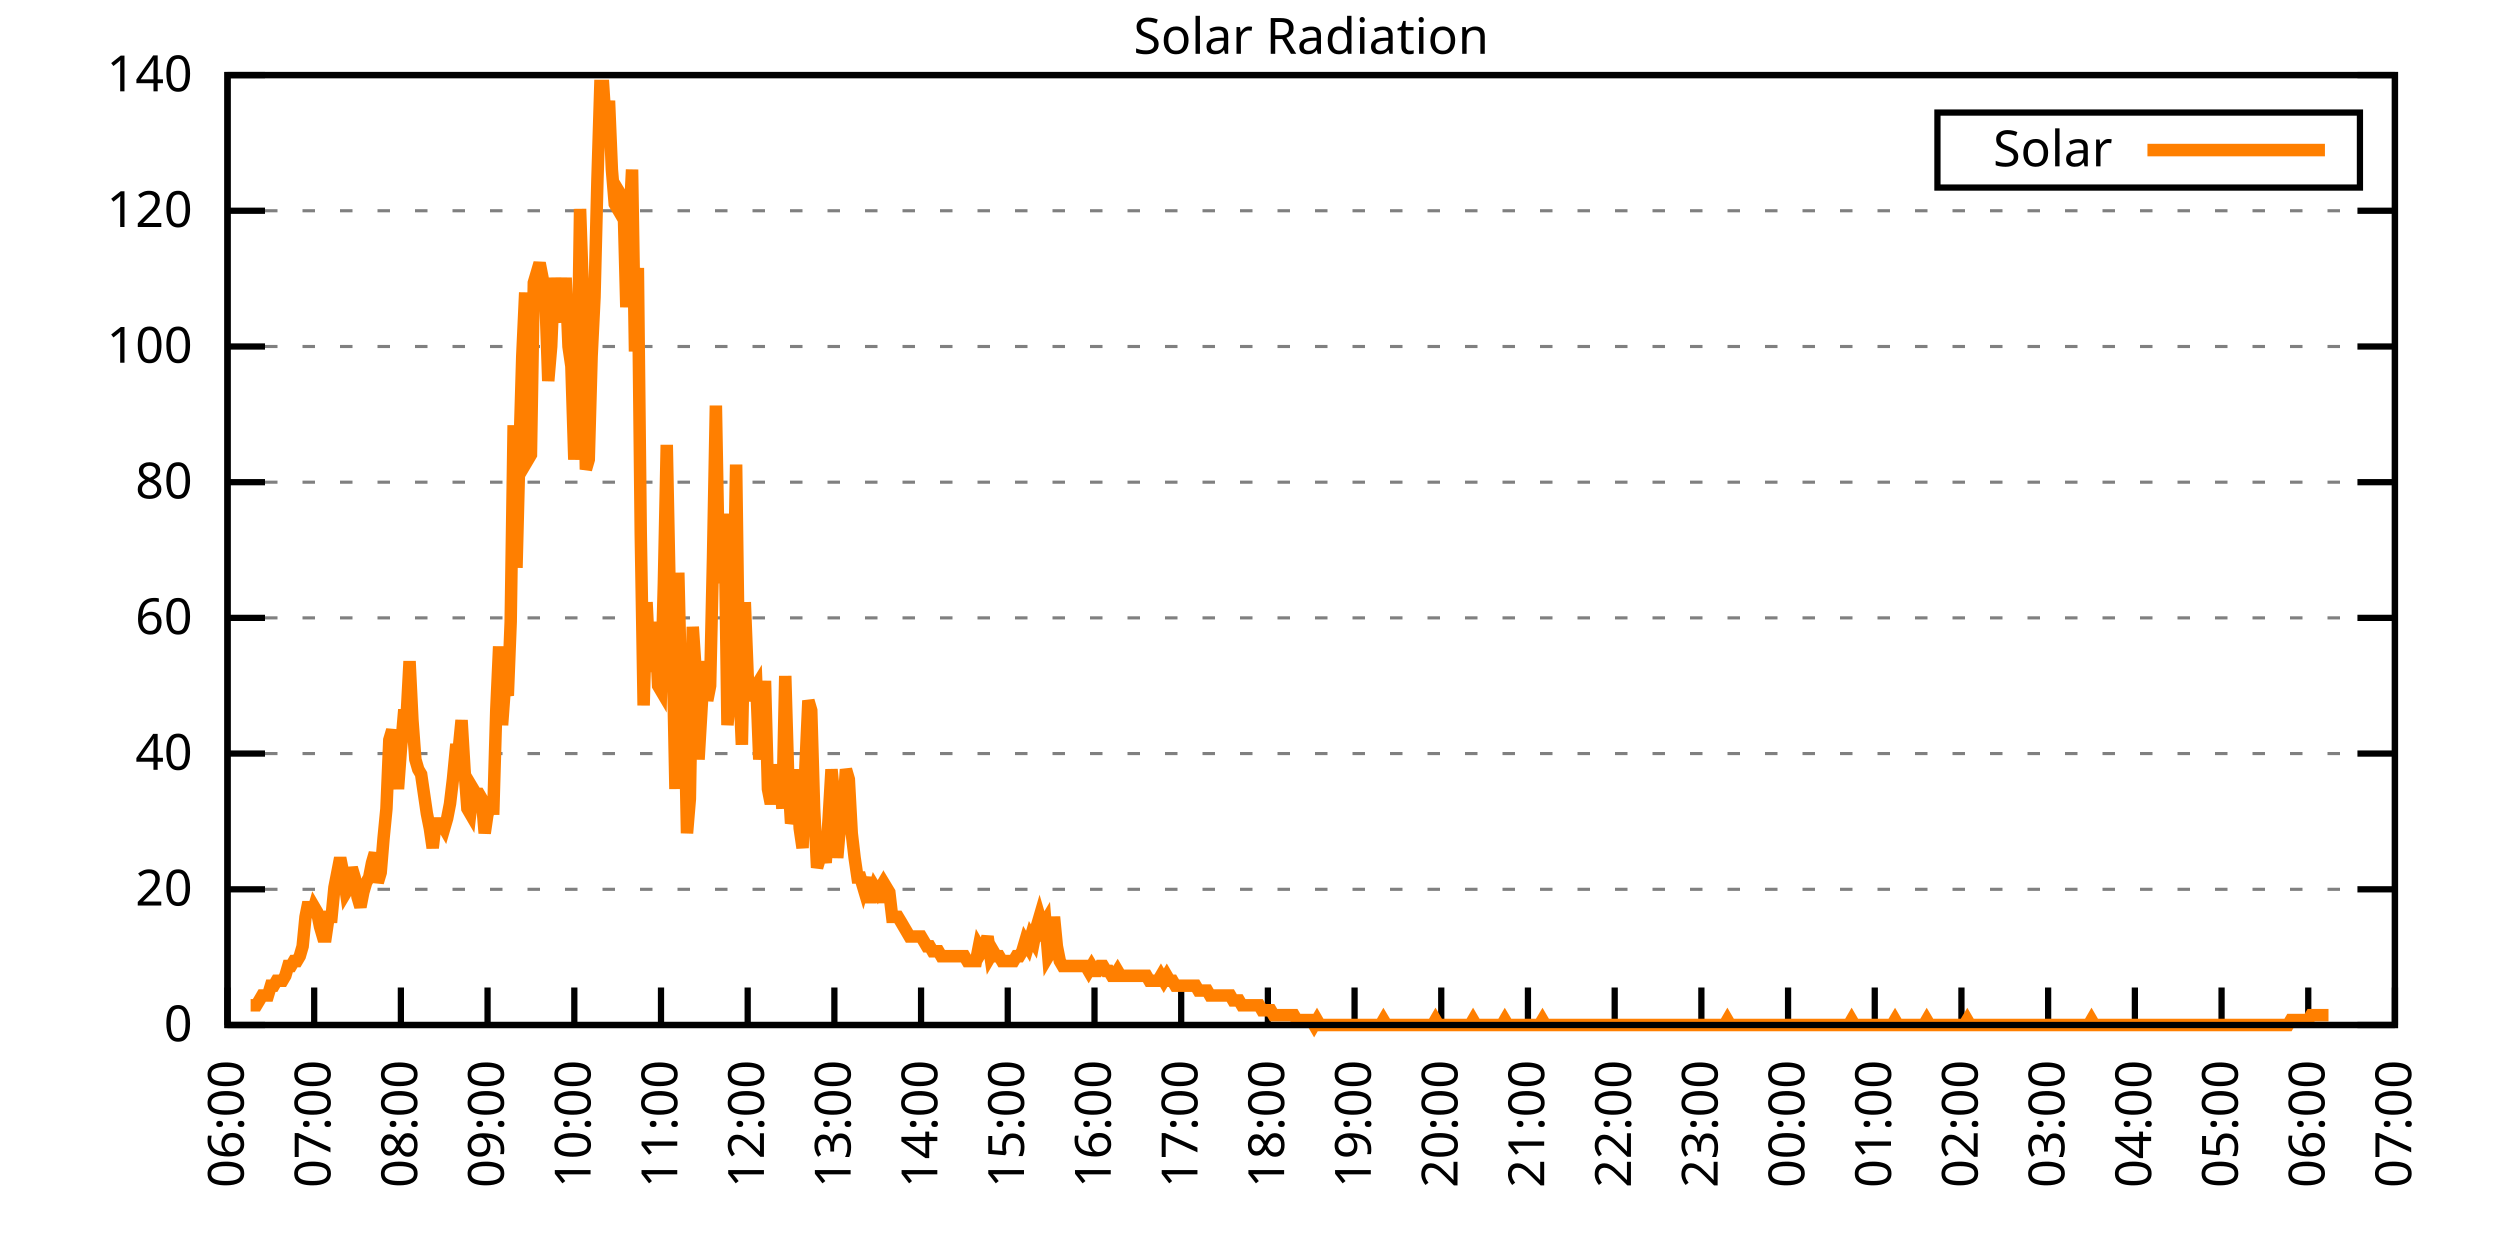
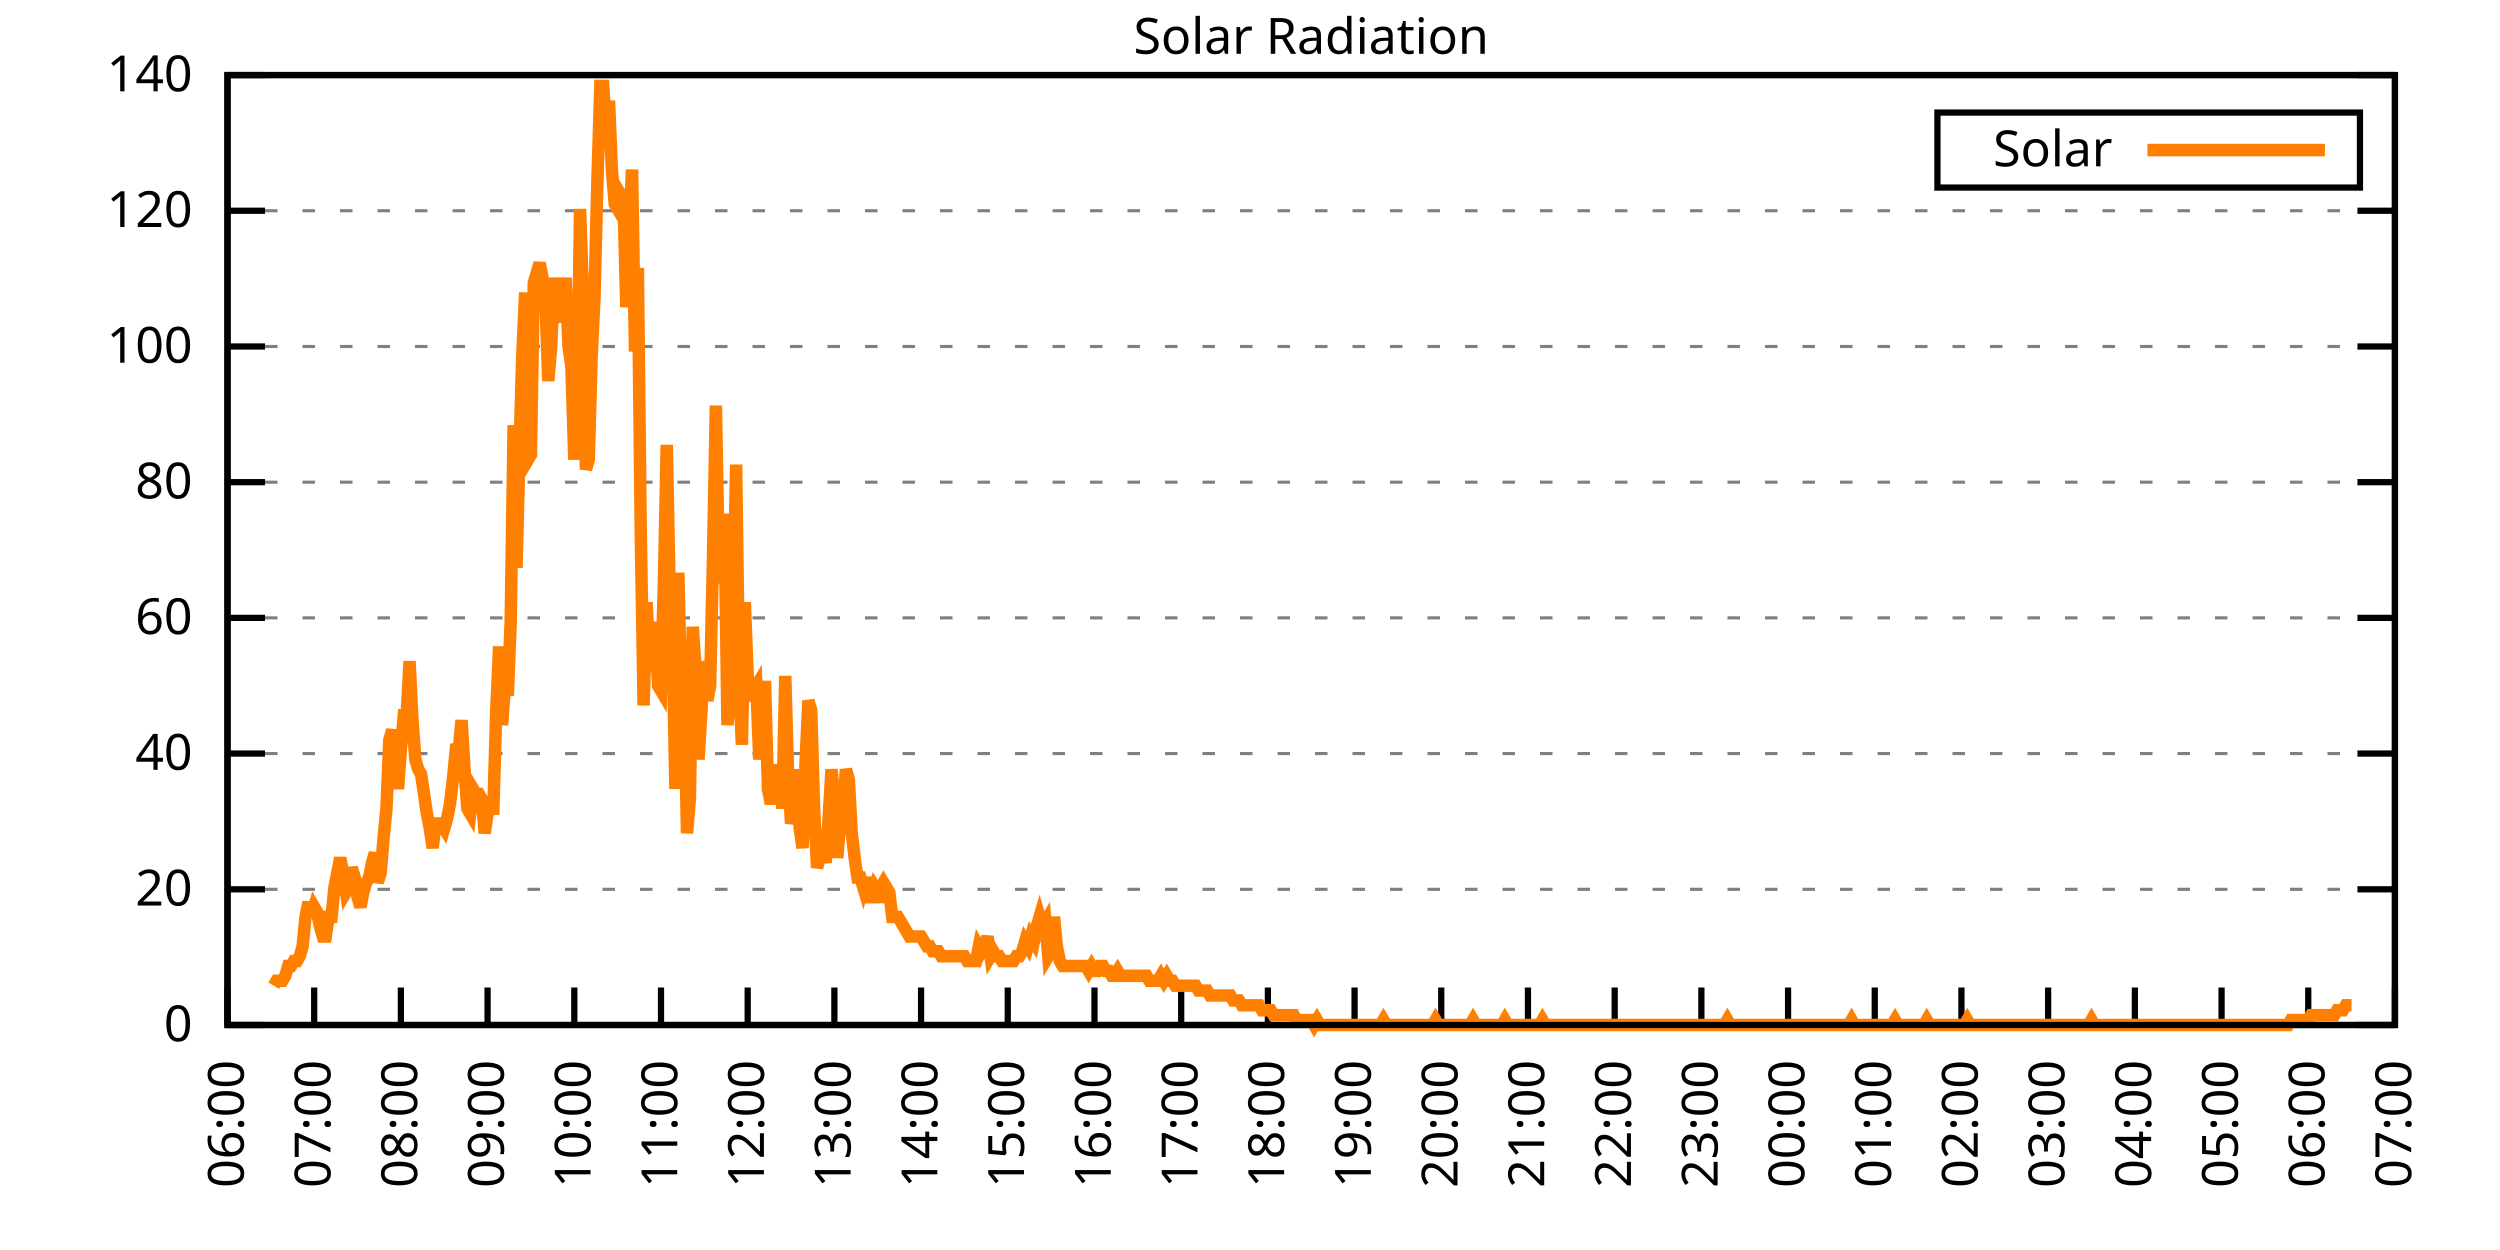
<svg xmlns="http://www.w3.org/2000/svg" xmlns:xlink="http://www.w3.org/1999/xlink" width="400" height="200" viewBox="0 0 400 200">
  <g id="gnuplot_canvas">
    <rect x="0" y="0" width="400" height="200" fill="none" />
    <defs>
      <circle id="gpDot" r="0.5" stroke-width="0.5" stroke="currentColor" />
      <path id="gpPt0" stroke-width="0.333" stroke="currentColor" d="M-1,0 h2 M0,-1 v2" />
      <path id="gpPt1" stroke-width="0.333" stroke="currentColor" d="M-1,-1 L1,1 M1,-1 L-1,1" />
      <path id="gpPt2" stroke-width="0.333" stroke="currentColor" d="M-1,0 L1,0 M0,-1 L0,1 M-1,-1 L1,1 M-1,1 L1,-1" />
      <rect id="gpPt3" stroke-width="0.333" stroke="currentColor" x="-1" y="-1" width="2" height="2" />
      <rect id="gpPt4" stroke-width="0.333" stroke="currentColor" fill="currentColor" x="-1" y="-1" width="2" height="2" />
      <circle id="gpPt5" stroke-width="0.333" stroke="currentColor" cx="0" cy="0" r="1" />
      <use xlink:href="#gpPt5" id="gpPt6" fill="currentColor" stroke="none" />
      <path id="gpPt7" stroke-width="0.333" stroke="currentColor" d="M0,-1.33 L-1.33,0.67 L1.33,0.67 z" />
      <use xlink:href="#gpPt7" id="gpPt8" fill="currentColor" stroke="none" />
      <use xlink:href="#gpPt7" id="gpPt9" stroke="currentColor" transform="rotate(180)" />
      <use xlink:href="#gpPt9" id="gpPt10" fill="currentColor" stroke="none" />
      <use xlink:href="#gpPt3" id="gpPt11" stroke="currentColor" transform="rotate(45)" />
      <use xlink:href="#gpPt11" id="gpPt12" fill="currentColor" stroke="none" />
      <path id="gpPt13" stroke-width="0.333" stroke="currentColor" d="M0,1.330 L1.265,0.411 L0.782,-1.067 L-0.782,-1.076 L-1.265,0.411 z" />
      <use xlink:href="#gpPt13" id="gpPt14" fill="currentColor" stroke="none" />
      <filter id="textbox" filterUnits="objectBoundingBox" x="0" y="0" height="1" width="1">
        <feFlood flood-color="white" flood-opacity="1" result="bgnd" />
        <feComposite in="SourceGraphic" in2="bgnd" operator="atop" />
      </filter>
      <filter id="greybox" filterUnits="objectBoundingBox" x="0" y="0" height="1" width="1">
        <feFlood flood-color="lightgrey" flood-opacity="1" result="grey" />
        <feComposite in="SourceGraphic" in2="grey" operator="atop" />
      </filter>
    </defs>
    <g fill="none" color="white" stroke="currentColor" stroke-width="1.00" stroke-linecap="butt" stroke-linejoin="miter">
</g>
    <g fill="none" color="black" stroke="currentColor" stroke-width="1.00" stroke-linecap="butt" stroke-linejoin="miter">
      <g stroke="none" shape-rendering="crispEdges">
        <polygon fill="rgb(255, 255, 255)" points="36.40,164.00 383.18,164.00 383.18,12.02 36.40,12.02 " />
      </g>
    </g>
    <g fill="none" color="black" stroke="currentColor" stroke-width="1.00" stroke-linecap="butt" stroke-linejoin="miter">
</g>
    <g fill="none" color="black" stroke="black" stroke-width="0.50" stroke-linecap="butt" stroke-linejoin="miter">
</g>
    <g fill="none" color="gray" stroke="currentColor" stroke-width="0.50" stroke-linecap="butt" stroke-linejoin="miter">
      <path stroke="gray" stroke-dasharray="2,4" class="gridline" d="M36.40,164.00 L383.19,164.00  " />
    </g>
    <g fill="none" color="gray" stroke="gray" stroke-width="1.00" stroke-linecap="butt" stroke-linejoin="miter">
</g>
    <g fill="none" color="black" stroke="currentColor" stroke-width="1.00" stroke-linecap="butt" stroke-linejoin="miter">
      <path stroke="black" d="M36.40,164.00 L42.40,164.00 M383.19,164.00 L377.19,164.00  " />
      <g transform="translate(30.80,166.60)" stroke="none" fill="black" font-family="Sans" font-size="8.00" text-anchor="end">
        <text>
          <tspan font-family="Sans"> 0</tspan>
        </text>
      </g>
    </g>
    <g fill="none" color="black" stroke="currentColor" stroke-width="1.00" stroke-linecap="butt" stroke-linejoin="miter">
</g>
    <g fill="none" color="black" stroke="black" stroke-width="0.50" stroke-linecap="butt" stroke-linejoin="miter">
</g>
    <g fill="none" color="gray" stroke="currentColor" stroke-width="0.50" stroke-linecap="butt" stroke-linejoin="miter">
      <path stroke="gray" stroke-dasharray="2,4" class="gridline" d="M36.40,142.29 L383.19,142.29  " />
    </g>
    <g fill="none" color="gray" stroke="gray" stroke-width="1.00" stroke-linecap="butt" stroke-linejoin="miter">
</g>
    <g fill="none" color="black" stroke="currentColor" stroke-width="1.00" stroke-linecap="butt" stroke-linejoin="miter">
      <path stroke="black" d="M36.40,142.29 L42.40,142.29 M383.19,142.29 L377.19,142.29  " />
      <g transform="translate(30.80,144.89)" stroke="none" fill="black" font-family="Sans" font-size="8.00" text-anchor="end">
        <text>
          <tspan font-family="Sans"> 20</tspan>
        </text>
      </g>
    </g>
    <g fill="none" color="black" stroke="currentColor" stroke-width="1.00" stroke-linecap="butt" stroke-linejoin="miter">
</g>
    <g fill="none" color="black" stroke="black" stroke-width="0.50" stroke-linecap="butt" stroke-linejoin="miter">
</g>
    <g fill="none" color="gray" stroke="currentColor" stroke-width="0.50" stroke-linecap="butt" stroke-linejoin="miter">
      <path stroke="gray" stroke-dasharray="2,4" class="gridline" d="M36.40,120.57 L383.19,120.57  " />
    </g>
    <g fill="none" color="gray" stroke="gray" stroke-width="1.00" stroke-linecap="butt" stroke-linejoin="miter">
</g>
    <g fill="none" color="black" stroke="currentColor" stroke-width="1.00" stroke-linecap="butt" stroke-linejoin="miter">
      <path stroke="black" d="M36.40,120.57 L42.40,120.57 M383.19,120.57 L377.19,120.57  " />
      <g transform="translate(30.80,123.17)" stroke="none" fill="black" font-family="Sans" font-size="8.00" text-anchor="end">
        <text>
          <tspan font-family="Sans"> 40</tspan>
        </text>
      </g>
    </g>
    <g fill="none" color="black" stroke="currentColor" stroke-width="1.00" stroke-linecap="butt" stroke-linejoin="miter">
</g>
    <g fill="none" color="black" stroke="black" stroke-width="0.50" stroke-linecap="butt" stroke-linejoin="miter">
</g>
    <g fill="none" color="gray" stroke="currentColor" stroke-width="0.50" stroke-linecap="butt" stroke-linejoin="miter">
      <path stroke="gray" stroke-dasharray="2,4" class="gridline" d="M36.40,98.86 L383.19,98.86  " />
    </g>
    <g fill="none" color="gray" stroke="gray" stroke-width="1.00" stroke-linecap="butt" stroke-linejoin="miter">
</g>
    <g fill="none" color="black" stroke="currentColor" stroke-width="1.00" stroke-linecap="butt" stroke-linejoin="miter">
      <path stroke="black" d="M36.40,98.86 L42.40,98.86 M383.19,98.86 L377.19,98.86  " />
      <g transform="translate(30.80,101.46)" stroke="none" fill="black" font-family="Sans" font-size="8.00" text-anchor="end">
        <text>
          <tspan font-family="Sans"> 60</tspan>
        </text>
      </g>
    </g>
    <g fill="none" color="black" stroke="currentColor" stroke-width="1.00" stroke-linecap="butt" stroke-linejoin="miter">
</g>
    <g fill="none" color="black" stroke="black" stroke-width="0.50" stroke-linecap="butt" stroke-linejoin="miter">
</g>
    <g fill="none" color="gray" stroke="currentColor" stroke-width="0.50" stroke-linecap="butt" stroke-linejoin="miter">
      <path stroke="gray" stroke-dasharray="2,4" class="gridline" d="M36.40,77.15 L383.19,77.15  " />
    </g>
    <g fill="none" color="gray" stroke="gray" stroke-width="1.00" stroke-linecap="butt" stroke-linejoin="miter">
</g>
    <g fill="none" color="black" stroke="currentColor" stroke-width="1.00" stroke-linecap="butt" stroke-linejoin="miter">
      <path stroke="black" d="M36.40,77.15 L42.40,77.15 M383.19,77.15 L377.19,77.15  " />
      <g transform="translate(30.80,79.75)" stroke="none" fill="black" font-family="Sans" font-size="8.00" text-anchor="end">
        <text>
          <tspan font-family="Sans"> 80</tspan>
        </text>
      </g>
    </g>
    <g fill="none" color="black" stroke="currentColor" stroke-width="1.00" stroke-linecap="butt" stroke-linejoin="miter">
</g>
    <g fill="none" color="black" stroke="black" stroke-width="0.50" stroke-linecap="butt" stroke-linejoin="miter">
</g>
    <g fill="none" color="gray" stroke="currentColor" stroke-width="0.50" stroke-linecap="butt" stroke-linejoin="miter">
      <path stroke="gray" stroke-dasharray="2,4" class="gridline" d="M36.40,55.44 L383.19,55.44  " />
    </g>
    <g fill="none" color="gray" stroke="gray" stroke-width="1.00" stroke-linecap="butt" stroke-linejoin="miter">
</g>
    <g fill="none" color="black" stroke="currentColor" stroke-width="1.00" stroke-linecap="butt" stroke-linejoin="miter">
      <path stroke="black" d="M36.40,55.44 L42.40,55.44 M383.19,55.44 L377.19,55.44  " />
      <g transform="translate(30.80,58.04)" stroke="none" fill="black" font-family="Sans" font-size="8.00" text-anchor="end">
        <text>
          <tspan font-family="Sans"> 100</tspan>
        </text>
      </g>
    </g>
    <g fill="none" color="black" stroke="currentColor" stroke-width="1.00" stroke-linecap="butt" stroke-linejoin="miter">
</g>
    <g fill="none" color="black" stroke="black" stroke-width="0.50" stroke-linecap="butt" stroke-linejoin="miter">
</g>
    <g fill="none" color="gray" stroke="currentColor" stroke-width="0.50" stroke-linecap="butt" stroke-linejoin="miter">
      <path stroke="gray" stroke-dasharray="2,4" class="gridline" d="M36.40,33.72 L383.19,33.72  " />
    </g>
    <g fill="none" color="gray" stroke="gray" stroke-width="1.00" stroke-linecap="butt" stroke-linejoin="miter">
</g>
    <g fill="none" color="black" stroke="currentColor" stroke-width="1.00" stroke-linecap="butt" stroke-linejoin="miter">
      <path stroke="black" d="M36.40,33.72 L42.40,33.72 M383.19,33.72 L377.19,33.72  " />
      <g transform="translate(30.80,36.32)" stroke="none" fill="black" font-family="Sans" font-size="8.00" text-anchor="end">
        <text>
          <tspan font-family="Sans"> 120</tspan>
        </text>
      </g>
    </g>
    <g fill="none" color="black" stroke="currentColor" stroke-width="1.00" stroke-linecap="butt" stroke-linejoin="miter">
</g>
    <g fill="none" color="black" stroke="black" stroke-width="0.50" stroke-linecap="butt" stroke-linejoin="miter">
</g>
    <g fill="none" color="gray" stroke="currentColor" stroke-width="0.50" stroke-linecap="butt" stroke-linejoin="miter">
      <path stroke="gray" stroke-dasharray="2,4" class="gridline" d="M36.40,12.01 L383.19,12.01  " />
    </g>
    <g fill="none" color="gray" stroke="gray" stroke-width="1.00" stroke-linecap="butt" stroke-linejoin="miter">
</g>
    <g fill="none" color="black" stroke="currentColor" stroke-width="1.00" stroke-linecap="butt" stroke-linejoin="miter">
      <path stroke="black" d="M36.40,12.01 L42.40,12.01 M383.19,12.01 L377.19,12.01  " />
      <g transform="translate(30.80,14.61)" stroke="none" fill="black" font-family="Sans" font-size="8.00" text-anchor="end">
        <text>
          <tspan font-family="Sans"> 140</tspan>
        </text>
      </g>
    </g>
    <g fill="none" color="black" stroke="currentColor" stroke-width="1.00" stroke-linecap="butt" stroke-linejoin="miter">
      <path stroke="black" d="M36.40,164.00 L36.40,158.00  " />
      <g transform="translate(39.00,169.60) rotate(270.00)" stroke="none" fill="black" font-family="Sans" font-size="8.00" text-anchor="end">
        <text>
          <tspan font-family="Sans">06:00</tspan>
        </text>
      </g>
    </g>
    <g fill="none" color="black" stroke="currentColor" stroke-width="1.00" stroke-linecap="butt" stroke-linejoin="miter">
      <path stroke="black" d="M50.27,164.00 L50.27,158.00  " />
      <g transform="translate(52.87,169.60) rotate(270.00)" stroke="none" fill="black" font-family="Sans" font-size="8.00" text-anchor="end">
        <text>
          <tspan font-family="Sans">07:00</tspan>
        </text>
      </g>
    </g>
    <g fill="none" color="black" stroke="currentColor" stroke-width="1.00" stroke-linecap="butt" stroke-linejoin="miter">
      <path stroke="black" d="M64.14,164.00 L64.14,158.00  " />
      <g transform="translate(66.74,169.60) rotate(270.00)" stroke="none" fill="black" font-family="Sans" font-size="8.00" text-anchor="end">
        <text>
          <tspan font-family="Sans">08:00</tspan>
        </text>
      </g>
    </g>
    <g fill="none" color="black" stroke="currentColor" stroke-width="1.00" stroke-linecap="butt" stroke-linejoin="miter">
      <path stroke="black" d="M78.01,164.00 L78.01,158.00  " />
      <g transform="translate(80.61,169.60) rotate(270.00)" stroke="none" fill="black" font-family="Sans" font-size="8.00" text-anchor="end">
        <text>
          <tspan font-family="Sans">09:00</tspan>
        </text>
      </g>
    </g>
    <g fill="none" color="black" stroke="currentColor" stroke-width="1.00" stroke-linecap="butt" stroke-linejoin="miter">
      <path stroke="black" d="M91.89,164.00 L91.89,158.00  " />
      <g transform="translate(94.49,169.60) rotate(270.00)" stroke="none" fill="black" font-family="Sans" font-size="8.00" text-anchor="end">
        <text>
          <tspan font-family="Sans">10:00</tspan>
        </text>
      </g>
    </g>
    <g fill="none" color="black" stroke="currentColor" stroke-width="1.00" stroke-linecap="butt" stroke-linejoin="miter">
      <path stroke="black" d="M105.76,164.00 L105.76,158.00  " />
      <g transform="translate(108.36,169.60) rotate(270.00)" stroke="none" fill="black" font-family="Sans" font-size="8.00" text-anchor="end">
        <text>
          <tspan font-family="Sans">11:00</tspan>
        </text>
      </g>
    </g>
    <g fill="none" color="black" stroke="currentColor" stroke-width="1.00" stroke-linecap="butt" stroke-linejoin="miter">
      <path stroke="black" d="M119.63,164.00 L119.63,158.00  " />
      <g transform="translate(122.23,169.60) rotate(270.00)" stroke="none" fill="black" font-family="Sans" font-size="8.00" text-anchor="end">
        <text>
          <tspan font-family="Sans">12:00</tspan>
        </text>
      </g>
    </g>
    <g fill="none" color="black" stroke="currentColor" stroke-width="1.00" stroke-linecap="butt" stroke-linejoin="miter">
      <path stroke="black" d="M133.50,164.00 L133.50,158.00  " />
      <g transform="translate(136.10,169.60) rotate(270.00)" stroke="none" fill="black" font-family="Sans" font-size="8.00" text-anchor="end">
        <text>
          <tspan font-family="Sans">13:00</tspan>
        </text>
      </g>
    </g>
    <g fill="none" color="black" stroke="currentColor" stroke-width="1.00" stroke-linecap="butt" stroke-linejoin="miter">
      <path stroke="black" d="M147.37,164.00 L147.37,158.00  " />
      <g transform="translate(149.97,169.60) rotate(270.00)" stroke="none" fill="black" font-family="Sans" font-size="8.00" text-anchor="end">
        <text>
          <tspan font-family="Sans">14:00</tspan>
        </text>
      </g>
    </g>
    <g fill="none" color="black" stroke="currentColor" stroke-width="1.00" stroke-linecap="butt" stroke-linejoin="miter">
      <path stroke="black" d="M161.24,164.00 L161.24,158.00  " />
      <g transform="translate(163.84,169.60) rotate(270.00)" stroke="none" fill="black" font-family="Sans" font-size="8.00" text-anchor="end">
        <text>
          <tspan font-family="Sans">15:00</tspan>
        </text>
      </g>
    </g>
    <g fill="none" color="black" stroke="currentColor" stroke-width="1.00" stroke-linecap="butt" stroke-linejoin="miter">
      <path stroke="black" d="M175.12,164.00 L175.12,158.00  " />
      <g transform="translate(177.72,169.60) rotate(270.00)" stroke="none" fill="black" font-family="Sans" font-size="8.00" text-anchor="end">
        <text>
          <tspan font-family="Sans">16:00</tspan>
        </text>
      </g>
    </g>
    <g fill="none" color="black" stroke="currentColor" stroke-width="1.00" stroke-linecap="butt" stroke-linejoin="miter">
      <path stroke="black" d="M188.99,164.00 L188.99,158.00  " />
      <g transform="translate(191.59,169.60) rotate(270.00)" stroke="none" fill="black" font-family="Sans" font-size="8.00" text-anchor="end">
        <text>
          <tspan font-family="Sans">17:00</tspan>
        </text>
      </g>
    </g>
    <g fill="none" color="black" stroke="currentColor" stroke-width="1.00" stroke-linecap="butt" stroke-linejoin="miter">
      <path stroke="black" d="M202.86,164.00 L202.86,158.00  " />
      <g transform="translate(205.46,169.60) rotate(270.00)" stroke="none" fill="black" font-family="Sans" font-size="8.00" text-anchor="end">
        <text>
          <tspan font-family="Sans">18:00</tspan>
        </text>
      </g>
    </g>
    <g fill="none" color="black" stroke="currentColor" stroke-width="1.00" stroke-linecap="butt" stroke-linejoin="miter">
      <path stroke="black" d="M216.73,164.00 L216.73,158.00  " />
      <g transform="translate(219.33,169.60) rotate(270.00)" stroke="none" fill="black" font-family="Sans" font-size="8.00" text-anchor="end">
        <text>
          <tspan font-family="Sans">19:00</tspan>
        </text>
      </g>
    </g>
    <g fill="none" color="black" stroke="currentColor" stroke-width="1.00" stroke-linecap="butt" stroke-linejoin="miter">
      <path stroke="black" d="M230.60,164.00 L230.60,158.00  " />
      <g transform="translate(233.20,169.60) rotate(270.00)" stroke="none" fill="black" font-family="Sans" font-size="8.00" text-anchor="end">
        <text>
          <tspan font-family="Sans">20:00</tspan>
        </text>
      </g>
    </g>
    <g fill="none" color="black" stroke="currentColor" stroke-width="1.00" stroke-linecap="butt" stroke-linejoin="miter">
      <path stroke="black" d="M244.47,164.00 L244.47,158.00  " />
      <g transform="translate(247.07,169.60) rotate(270.00)" stroke="none" fill="black" font-family="Sans" font-size="8.00" text-anchor="end">
        <text>
          <tspan font-family="Sans">21:00</tspan>
        </text>
      </g>
    </g>
    <g fill="none" color="black" stroke="currentColor" stroke-width="1.00" stroke-linecap="butt" stroke-linejoin="miter">
      <path stroke="black" d="M258.35,164.00 L258.35,158.00  " />
      <g transform="translate(260.95,169.60) rotate(270.00)" stroke="none" fill="black" font-family="Sans" font-size="8.00" text-anchor="end">
        <text>
          <tspan font-family="Sans">22:00</tspan>
        </text>
      </g>
    </g>
    <g fill="none" color="black" stroke="currentColor" stroke-width="1.00" stroke-linecap="butt" stroke-linejoin="miter">
      <path stroke="black" d="M272.22,164.00 L272.22,158.00  " />
      <g transform="translate(274.82,169.60) rotate(270.00)" stroke="none" fill="black" font-family="Sans" font-size="8.00" text-anchor="end">
        <text>
          <tspan font-family="Sans">23:00</tspan>
        </text>
      </g>
    </g>
    <g fill="none" color="black" stroke="currentColor" stroke-width="1.00" stroke-linecap="butt" stroke-linejoin="miter">
      <path stroke="black" d="M286.09,164.00 L286.09,158.00  " />
      <g transform="translate(288.69,169.60) rotate(270.00)" stroke="none" fill="black" font-family="Sans" font-size="8.00" text-anchor="end">
        <text>
          <tspan font-family="Sans">00:00</tspan>
        </text>
      </g>
    </g>
    <g fill="none" color="black" stroke="currentColor" stroke-width="1.00" stroke-linecap="butt" stroke-linejoin="miter">
      <path stroke="black" d="M299.96,164.00 L299.96,158.00  " />
      <g transform="translate(302.56,169.60) rotate(270.00)" stroke="none" fill="black" font-family="Sans" font-size="8.00" text-anchor="end">
        <text>
          <tspan font-family="Sans">01:00</tspan>
        </text>
      </g>
    </g>
    <g fill="none" color="black" stroke="currentColor" stroke-width="1.00" stroke-linecap="butt" stroke-linejoin="miter">
      <path stroke="black" d="M313.83,164.00 L313.83,158.00  " />
      <g transform="translate(316.43,169.60) rotate(270.00)" stroke="none" fill="black" font-family="Sans" font-size="8.00" text-anchor="end">
        <text>
          <tspan font-family="Sans">02:00</tspan>
        </text>
      </g>
    </g>
    <g fill="none" color="black" stroke="currentColor" stroke-width="1.00" stroke-linecap="butt" stroke-linejoin="miter">
      <path stroke="black" d="M327.70,164.00 L327.70,158.00  " />
      <g transform="translate(330.30,169.60) rotate(270.00)" stroke="none" fill="black" font-family="Sans" font-size="8.00" text-anchor="end">
        <text>
          <tspan font-family="Sans">03:00</tspan>
        </text>
      </g>
    </g>
    <g fill="none" color="black" stroke="currentColor" stroke-width="1.00" stroke-linecap="butt" stroke-linejoin="miter">
      <path stroke="black" d="M341.58,164.00 L341.58,158.00  " />
      <g transform="translate(344.18,169.60) rotate(270.00)" stroke="none" fill="black" font-family="Sans" font-size="8.00" text-anchor="end">
        <text>
          <tspan font-family="Sans">04:00</tspan>
        </text>
      </g>
    </g>
    <g fill="none" color="black" stroke="currentColor" stroke-width="1.00" stroke-linecap="butt" stroke-linejoin="miter">
      <path stroke="black" d="M355.45,164.00 L355.45,158.00  " />
      <g transform="translate(358.05,169.60) rotate(270.00)" stroke="none" fill="black" font-family="Sans" font-size="8.00" text-anchor="end">
        <text>
          <tspan font-family="Sans">05:00</tspan>
        </text>
      </g>
    </g>
    <g fill="none" color="black" stroke="currentColor" stroke-width="1.00" stroke-linecap="butt" stroke-linejoin="miter">
      <path stroke="black" d="M369.32,164.00 L369.32,158.00  " />
      <g transform="translate(371.92,169.60) rotate(270.00)" stroke="none" fill="black" font-family="Sans" font-size="8.00" text-anchor="end">
        <text>
          <tspan font-family="Sans">06:00</tspan>
        </text>
      </g>
    </g>
    <g fill="none" color="black" stroke="currentColor" stroke-width="1.00" stroke-linecap="butt" stroke-linejoin="miter">
      <path stroke="black" d="M383.19,164.00 L383.19,158.00  " />
      <g transform="translate(385.79,169.60) rotate(270.00)" stroke="none" fill="black" font-family="Sans" font-size="8.00" text-anchor="end">
        <text>
          <tspan font-family="Sans">07:00</tspan>
        </text>
      </g>
    </g>
    <g fill="none" color="black" stroke="currentColor" stroke-width="1.00" stroke-linecap="butt" stroke-linejoin="miter">
</g>
    <g fill="none" color="black" stroke="currentColor" stroke-width="1.00" stroke-linecap="butt" stroke-linejoin="miter">
      <path stroke="black" d="M36.40,12.01 L36.40,164.00 L383.19,164.00 L383.19,12.01 L36.40,12.01 Z  " />
    </g>
    <g fill="none" color="black" stroke="currentColor" stroke-width="1.00" stroke-linecap="butt" stroke-linejoin="miter">
</g>
    <g fill="none" color="black" stroke="currentColor" stroke-width="1.00" stroke-linecap="butt" stroke-linejoin="miter">
      <path stroke="black" d="M309.99,30.01 L309.99,18.01 L377.59,18.01 L377.59,30.01 L309.99,30.01 Z  " />
    </g>
    <g id="Solar_Radiation_plot_1">
      <g fill="none" color="white" stroke="black" stroke-width="2.00" stroke-linecap="butt" stroke-linejoin="miter">
</g>
      <g fill="none" color="black" stroke="currentColor" stroke-width="2.00" stroke-linecap="butt" stroke-linejoin="miter">
        <g transform="translate(337.99,26.61)" stroke="none" fill="black" font-family="Sans" font-size="8.00" text-anchor="end">
          <text>
            <tspan font-family="Sans">Solar</tspan>
          </text>
        </g>
      </g>
      <g fill="none" color="black" stroke="currentColor" stroke-width="2.00" stroke-linecap="butt" stroke-linejoin="miter">
-         <path stroke="rgb(255, 127,   0)" d="M343.59,24.01 L371.99,24.01 M40.10,160.85 L40.56,160.85 L41.02,160.85 L41.49,160.07 L41.95,159.28 L42.41,159.28   L42.87,159.28 L43.34,157.71 L43.80,157.71 L44.26,156.92 L44.72,156.92 L45.19,156.92 L45.65,156.13 L46.11,154.56   L46.57,154.56 L47.03,153.77 L47.50,153.77 L47.96,152.99 L48.42,151.41 L48.88,146.70 L49.35,144.34 L49.81,146.70   L50.27,145.12 L50.73,145.91 L51.20,148.27 L51.66,149.84 L52.12,149.84 L52.58,146.70 L53.05,146.70 L53.51,141.98   L53.97,139.62 L54.43,137.26 L54.90,139.62 L55.36,142.76 L55.82,141.98 L56.28,138.83 L56.75,140.40 L57.21,143.55   L57.67,145.12 L58.13,142.76 L58.59,141.19 L59.06,140.40 L59.52,138.04 L59.98,136.47 L60.44,141.19 L60.91,139.62   L61.37,134.11 L61.83,129.39 L62.29,118.38 L62.76,116.80 L63.22,120.74 L63.68,126.24 L64.14,119.95 L64.61,114.44   L65.07,114.44 L65.53,105.79 L65.99,115.23 L66.46,121.52 L66.92,123.10 L67.38,123.88 L67.84,127.03 L68.30,130.18   L68.77,132.54 L69.23,135.68 L69.69,131.75 L70.15,131.75 L70.62,131.75 L71.08,132.54 L71.54,130.96 L72.00,128.60   L72.47,124.67 L72.93,119.95 L73.39,119.95 L73.85,115.23 L74.32,123.10 L74.78,129.39 L75.24,130.18 L75.70,126.24   L76.17,127.03 L76.63,127.03 L77.09,127.82 L77.55,133.32 L78.01,130.18 L78.48,129.39 L78.94,129.39 L79.40,113.66   L79.86,103.43 L80.33,116.02 L80.79,109.73 L81.25,111.30 L81.71,99.50 L82.18,68.04 L82.64,90.85 L83.10,72.76   L83.56,57.02 L84.03,46.80 L84.49,73.54 L84.95,72.76 L85.41,45.23 L85.88,43.65 L86.34,42.08 L86.80,44.44   L87.26,47.58 L87.72,60.96 L88.19,55.45 L88.65,44.44 L89.11,50.73 L89.57,49.16 L90.04,51.52 L90.50,44.44   L90.96,55.45 L91.42,58.60 L91.89,73.54 L92.35,64.89 L92.81,33.43 L93.27,46.80 L93.74,75.12 L94.20,73.54   L94.66,57.02 L95.12,47.58 L95.59,28.71 L96.05,13.76 L96.51,13.76 L96.97,20.84 L97.44,16.12 L97.90,27.13   L98.36,32.64 L98.82,33.43 L99.28,31.07 L99.75,31.85 L100.21,49.16 L100.67,36.57 L101.13,27.13 L101.60,56.24   L102.06,42.87 L102.52,85.34 L102.98,112.87 L103.45,96.35 L103.91,105.79 L104.37,107.37 L104.83,99.50 L105.30,109.73   L105.76,110.51 L106.22,93.21 L106.68,71.18 L107.15,94.78 L107.61,103.43 L108.07,126.24 L108.53,91.63 L108.99,111.30   L109.46,109.73 L109.92,133.32 L110.38,127.82 L110.84,100.29 L111.31,107.37 L111.77,121.52 L112.23,113.66 L112.69,105.79   L113.16,112.09 L113.62,109.73 L114.08,89.27 L114.54,64.89 L115.01,90.85 L115.47,93.21 L115.93,82.19 L116.39,116.02   L116.86,110.51 L117.32,99.50 L117.78,74.33 L118.24,108.15 L118.70,119.16 L119.17,96.35 L119.63,108.15 L120.09,112.09   L120.55,110.51 L121.02,109.73 L121.48,121.52 L121.94,116.80 L122.40,108.94 L122.87,126.24 L123.33,128.60 L123.79,126.24   L124.25,127.82 L124.72,122.31 L125.18,129.39 L125.64,108.15 L126.10,123.88 L126.57,131.75 L127.03,130.18 L127.49,123.10   L127.95,132.54 L128.41,135.68 L128.88,122.31 L129.34,112.09 L129.80,113.66 L130.26,129.39 L130.73,138.83 L131.19,137.26   L131.65,135.68 L132.11,138.04 L132.58,130.96 L133.04,123.10 L133.50,127.82 L133.96,137.26 L134.43,131.75 L134.89,130.18   L135.35,123.10 L135.81,124.67 L136.28,133.32 L136.74,137.26 L137.20,140.40 L137.66,140.40 L138.13,141.98 L138.59,140.40   L139.05,143.55 L139.51,143.55 L139.97,141.98 L140.44,142.76 L140.90,141.98 L141.36,144.34 L141.82,141.98 L142.29,142.76   L142.75,146.70 L143.21,146.70 L143.67,146.70 L144.14,147.48 L144.60,148.27 L145.06,149.05 L145.52,149.84 L145.99,149.84   L146.45,149.84 L146.91,149.84 L147.37,149.84 L147.84,150.63 L148.30,151.41 L148.76,151.41 L149.22,152.20 L149.68,152.20   L150.15,152.20 L150.61,152.99 L151.07,152.99 L151.53,152.99 L152.00,152.99 L152.46,152.99 L152.92,152.99 L153.38,152.99   L153.85,152.99 L154.31,152.99 L154.77,153.77 L155.23,153.77 L155.70,153.77 L156.16,153.77 L156.62,151.41 L157.08,152.20   L157.55,151.41 L158.01,149.84 L158.47,152.99 L158.93,152.20 L159.39,152.99 L159.86,152.99 L160.32,153.77 L160.78,153.77   L161.24,153.77 L161.71,153.77 L162.17,153.77 L162.63,152.99 L163.09,152.99 L163.56,152.20 L164.02,150.63 L164.48,151.41   L164.94,149.84 L165.41,150.63 L165.87,148.27 L166.33,146.70 L166.79,148.27 L167.26,147.48 L167.72,152.99 L168.18,152.20   L168.64,146.70 L169.10,151.41 L169.57,153.77 L170.03,154.56 L170.49,154.56 L170.95,154.56 L171.42,154.56 L171.88,154.56   L172.34,154.56 L172.80,154.56 L173.27,154.56 L173.73,154.56 L174.19,155.35 L174.65,154.56 L175.12,155.35 L175.58,155.35   L176.04,154.56 L176.50,154.56 L176.97,155.35 L177.43,155.35 L177.89,156.13 L178.35,156.13 L178.82,155.35 L179.28,156.13   L179.74,156.13 L180.20,156.13 L180.66,156.13 L181.13,156.13 L181.59,156.13 L182.05,156.13 L182.51,156.13 L182.98,156.13   L183.44,156.13 L183.90,156.92 L184.36,156.92 L184.83,156.92 L185.29,156.92 L185.75,156.13 L186.21,156.92 L186.68,156.13   L187.14,156.92 L187.60,156.92 L188.06,157.71 L188.53,157.71 L188.99,157.71 L189.45,157.71 L189.91,157.71 L190.37,157.71   L190.84,157.71 L191.30,157.71 L191.76,158.49 L192.22,158.49 L192.69,158.49 L193.15,158.49 L193.61,159.28 L194.07,159.28   L194.54,159.28 L195.00,159.28 L195.46,159.28 L195.92,159.28 L196.39,159.28 L196.85,159.28 L197.31,160.07 L197.77,160.07   L198.24,160.07 L198.70,160.85 L199.16,160.85 L199.62,160.85 L200.08,160.85 L200.55,160.85 L201.01,160.85 L201.47,160.85   L201.93,161.64 L202.40,161.64 L202.86,161.64 L203.32,161.64 L203.78,162.43 L204.25,162.43 L204.71,162.43 L205.17,162.43   L205.63,162.43 L206.10,162.43 L206.56,162.43 L207.02,162.43 L207.48,163.21 L207.95,163.21 L208.41,163.21 L208.87,163.21   L209.33,163.21 L209.80,163.21 L210.26,164.00 L210.72,163.21 L211.18,164.00 L211.64,164.00 L212.11,164.00 L212.57,164.00   L213.03,164.00 L213.49,164.00 L213.96,164.00 L214.42,164.00 L214.88,164.00 L215.34,164.00 L215.81,164.00 L216.27,164.00   L216.73,164.00 L217.19,164.00 L217.66,164.00 L218.12,164.00 L218.58,164.00 L219.04,164.00 L219.51,164.00 L219.97,164.00   L220.43,164.00 L220.89,164.00 L221.35,163.21 L221.82,164.00 L222.28,164.00 L222.74,164.00 L223.20,164.00 L223.67,164.00   L224.13,164.00 L224.59,164.00 L225.05,164.00 L225.52,164.00 L225.98,164.00 L226.44,164.00 L226.90,164.00 L227.37,164.00   L227.83,164.00 L228.29,164.00 L228.75,164.00 L229.22,164.00 L229.68,163.21 L230.14,164.00 L230.60,164.00 L231.06,164.00   L231.53,164.00 L231.99,164.00 L232.22,164.00 L232.91,164.00 L233.38,164.00 L233.84,164.00 L234.30,164.00 L234.76,164.00   L235.23,164.00 L235.69,163.21 L236.15,164.00 L236.61,164.00 L237.08,164.00 L237.54,164.00 L238.00,164.00 L238.46,164.00   L238.93,164.00 L239.39,164.00 L239.85,164.00 L240.31,164.00 L240.77,163.21 L241.24,164.00 L241.70,164.00 L242.16,164.00   L242.62,164.00 L243.09,164.00 L243.55,164.00 L244.01,164.00 L244.47,164.00 L244.94,164.00 L245.40,164.00 L245.86,164.00   L246.32,164.00 L246.79,163.21 L247.25,164.00 L247.71,164.00 L248.17,164.00 L248.64,164.00 L249.10,164.00 L249.56,164.00   L250.02,164.00 L250.49,164.00 L250.95,164.00 L251.41,164.00 L251.87,164.00 L252.33,164.00 L252.80,164.00 L253.26,164.00   L253.72,164.00 L254.18,164.00 L254.65,164.00 L255.11,164.00 L255.57,164.00 L256.03,164.00 L256.50,164.00 L256.96,164.00   L257.42,164.00 L257.88,164.00 L258.35,164.00 L258.81,164.00 L259.27,164.00 L259.73,164.00 L260.20,164.00 L260.66,164.00   L261.12,164.00 L261.58,164.00 L262.04,164.00 L262.51,164.00 L262.97,164.00 L263.43,164.00 L263.89,164.00 L264.36,164.00   L264.82,164.00 L265.28,164.00 L265.74,164.00 L266.21,164.00 L266.67,164.00 L267.13,164.00 L267.59,164.00 L268.06,164.00   L268.52,164.00 L268.98,164.00 L269.44,164.00 L269.91,164.00 L270.37,164.00 L270.83,164.00 L271.29,164.00 L271.75,164.00   L272.22,164.00 L272.68,164.00 L273.14,164.00 L273.60,164.00 L274.07,164.00 L274.53,164.00 L274.99,164.00 L275.45,164.00   L275.92,164.00 L276.38,163.21 L276.84,164.00 L277.30,164.00 L277.77,164.00 L278.23,164.00 L278.69,164.00 L279.15,164.00   L279.62,164.00 L280.08,164.00 L280.54,164.00 L281.00,164.00 L281.46,164.00 L281.93,164.00 L282.39,164.00 L282.85,164.00   L283.31,164.00 L283.78,164.00 L284.24,164.00 L284.70,164.00 L285.16,164.00 L285.63,164.00 L286.09,164.00 L286.55,164.00   L287.01,164.00 L287.48,164.00 L287.94,164.00 L288.40,164.00 L288.86,164.00 L289.33,164.00 L289.79,164.00 L290.25,164.00   L290.71,164.00 L291.18,164.00 L291.64,164.00 L292.10,164.00 L292.56,164.00 L293.02,164.00 L293.49,164.00 L293.95,164.00   L294.41,164.00 L294.87,164.00 L295.34,164.00 L295.80,164.00 L296.26,163.21 L296.72,164.00 L297.19,164.00 L297.65,164.00   L298.11,164.00 L298.57,164.00 L299.04,164.00 L299.50,164.00 L299.96,164.00 L300.42,164.00 L300.89,164.00 L301.35,164.00   L301.81,164.00 L302.27,164.00 L302.73,164.00 L303.20,163.21 L303.66,164.00 L304.12,164.00 L304.58,164.00 L305.05,164.00   L305.51,164.00 L305.97,164.00 L306.43,164.00 L306.90,164.00 L307.36,164.00 L307.82,164.00 L308.28,163.21 L308.75,164.00   L309.21,164.00 L309.67,164.00 L310.13,164.00 L310.60,164.00 L311.06,164.00 L311.52,164.00 L311.98,164.00 L312.44,164.00   L312.91,164.00 L313.37,164.00 L313.83,164.00 L314.29,164.00 L314.76,163.21 L315.22,164.00 L315.68,164.00 L316.14,164.00   L316.61,164.00 L317.07,164.00 L317.53,164.00 L317.99,164.00 L318.46,164.00 L318.92,164.00 L319.38,164.00 L319.84,164.00   L320.31,164.00 L320.77,164.00 L321.23,164.00 L321.69,164.00 L322.15,164.00 L322.62,164.00 L323.08,164.00 L323.54,164.00   L324.00,164.00 L324.47,164.00 L324.93,164.00 L325.39,164.00 L325.85,164.00 L326.32,164.00 L326.78,164.00 L327.24,164.00   L327.70,164.00 L328.17,164.00 L328.63,164.00 L329.09,164.00 L329.55,164.00 L330.02,164.00 L330.48,164.00 L330.94,164.00   L331.40,164.00 L331.87,164.00 L332.33,164.00 L332.79,164.00 L333.25,164.00 L333.71,164.00 L334.18,164.00 L334.64,163.21   L335.10,164.00 L335.56,164.00 L336.03,164.00 L336.49,164.00 L336.95,164.00 L337.41,164.00 L337.88,164.00 L338.34,164.00   L338.80,164.00 L339.26,164.00 L339.73,164.00 L340.19,164.00 L340.65,164.00 L341.11,164.00 L341.58,164.00 L342.04,164.00   L342.50,164.00 L342.96,164.00 L343.42,164.00 L343.89,164.00 L344.35,164.00 L344.81,164.00 L345.27,164.00 L345.74,164.00   L346.20,164.00 L346.66,164.00 L347.12,164.00 L347.59,164.00 L348.05,164.00 L348.51,164.00 L348.97,164.00 L349.44,164.00   L349.90,164.00 L350.36,164.00 L350.82,164.00 L351.29,164.00 L351.75,164.00 L352.21,164.00 L352.67,164.00 L353.13,164.00   L353.60,164.00 L354.06,164.00 L354.52,164.00 L354.98,164.00 L355.45,164.00 L355.91,164.00 L356.37,164.00 L356.83,164.00   L357.30,164.00 L357.76,164.00 L358.22,164.00 L358.68,164.00 L359.15,164.00 L359.61,164.00 L360.07,164.00 L360.53,164.00   L361.00,164.00 L361.46,164.00 L361.92,164.00 L362.38,164.00 L362.84,164.00 L363.31,164.00 L363.77,164.00 L364.23,164.00   L364.69,164.00 L365.16,164.00 L365.62,164.00 L366.08,164.00 L366.54,163.21 L367.01,163.21 L367.47,163.21 L367.93,163.21   L368.39,163.21 L368.86,163.21 L369.32,163.21 L369.78,162.43 L370.24,162.43 L370.71,162.43 L371.17,162.43 L371.63,162.43   L372.09,162.43 L372.56,162.43  " />
+         <path stroke="rgb(255, 127,   0)" d="M343.59,24.01 L371.99,24.01 M43.80,157.71 L44.26,156.92 L44.72,156.92 L45.19,156.92 L45.65,156.13 L46.11,154.56   L46.57,154.56 L47.03,153.77 L47.50,153.77 L47.96,152.99 L48.42,151.41 L48.88,146.70 L49.35,144.34 L49.81,146.70   L50.27,145.12 L50.73,145.91 L51.20,148.27 L51.66,149.84 L52.12,149.84 L52.58,146.70 L53.05,146.70 L53.51,141.98   L53.97,139.62 L54.43,137.26 L54.90,139.62 L55.36,142.76 L55.82,141.98 L56.28,138.83 L56.75,140.40 L57.21,143.55   L57.67,145.12 L58.13,142.76 L58.59,141.19 L59.06,140.40 L59.52,138.04 L59.98,136.47 L60.44,141.19 L60.91,139.62   L61.37,134.11 L61.83,129.39 L62.29,118.38 L62.76,116.80 L63.22,120.74 L63.68,126.24 L64.14,119.95 L64.61,114.44   L65.07,114.44 L65.53,105.79 L65.99,115.23 L66.46,121.52 L66.92,123.10 L67.38,123.88 L67.84,127.03 L68.30,130.18   L68.77,132.54 L69.23,135.68 L69.69,131.75 L70.15,131.75 L70.62,131.75 L71.08,132.54 L71.54,130.96 L72.00,128.60   L72.47,124.67 L72.93,119.95 L73.39,119.95 L73.85,115.23 L74.32,123.10 L74.78,129.39 L75.24,130.18 L75.70,126.24   L76.17,127.03 L76.63,127.03 L77.09,127.82 L77.55,133.32 L78.01,130.18 L78.48,129.39 L78.94,129.39 L79.40,113.66   L79.86,103.43 L80.33,116.02 L80.79,109.73 L81.25,111.30 L81.71,99.50 L82.18,68.04 L82.64,90.85 L83.10,72.76   L83.56,57.02 L84.03,46.80 L84.49,73.54 L84.95,72.76 L85.41,45.23 L85.88,43.65 L86.34,42.08 L86.80,44.44   L87.26,47.58 L87.72,60.96 L88.19,55.45 L88.65,44.44 L89.11,50.73 L89.57,49.16 L90.04,51.52 L90.50,44.44   L90.96,55.45 L91.42,58.60 L91.89,73.54 L92.35,64.89 L92.81,33.43 L93.27,46.80 L93.74,75.12 L94.20,73.54   L94.66,57.02 L95.12,47.58 L95.59,28.71 L96.05,13.76 L96.51,13.76 L96.97,20.84 L97.44,16.12 L97.90,27.13   L98.36,32.64 L98.82,33.43 L99.28,31.07 L99.75,31.85 L100.21,49.16 L100.67,36.57 L101.13,27.13 L101.60,56.24   L102.06,42.87 L102.52,85.34 L102.98,112.87 L103.45,96.35 L103.91,105.79 L104.37,107.37 L104.83,99.50 L105.30,109.73   L105.76,110.51 L106.22,93.21 L106.68,71.18 L107.15,94.78 L107.61,103.43 L108.07,126.24 L108.53,91.63 L108.99,111.30   L109.46,109.73 L109.92,133.32 L110.38,127.82 L110.84,100.29 L111.31,107.37 L111.77,121.52 L112.23,113.66 L112.69,105.79   L113.16,112.09 L113.62,109.73 L114.08,89.27 L114.54,64.89 L115.01,90.85 L115.47,93.21 L115.93,82.19 L116.39,116.02   L116.86,110.51 L117.32,99.50 L117.78,74.33 L118.24,108.15 L118.70,119.16 L119.17,96.35 L119.63,108.15 L120.09,112.09   L120.55,110.51 L121.02,109.73 L121.48,121.52 L121.94,116.80 L122.40,108.94 L122.87,126.24 L123.33,128.60 L123.79,126.24   L124.25,127.82 L124.72,122.31 L125.18,129.39 L125.64,108.15 L126.10,123.88 L126.57,131.75 L127.03,130.18 L127.49,123.10   L127.95,132.54 L128.41,135.68 L128.88,122.31 L129.34,112.09 L129.80,113.66 L130.26,129.39 L130.73,138.83 L131.19,137.26   L131.65,135.68 L132.11,138.04 L132.58,130.96 L133.04,123.10 L133.50,127.82 L133.96,137.26 L134.43,131.75 L134.89,130.18   L135.35,123.10 L135.81,124.67 L136.28,133.32 L136.74,137.26 L137.20,140.40 L137.66,140.40 L138.13,141.98 L138.59,140.40   L139.05,143.55 L139.51,143.55 L139.97,141.98 L140.44,142.76 L140.90,141.98 L141.36,144.34 L141.82,141.98 L142.29,142.76   L142.75,146.70 L143.21,146.70 L143.67,146.70 L144.14,147.48 L144.60,148.27 L145.06,149.05 L145.52,149.84 L145.99,149.84   L146.45,149.84 L146.91,149.84 L147.37,149.84 L147.84,150.63 L148.30,151.41 L148.76,151.41 L149.22,152.20 L149.68,152.20   L150.15,152.20 L150.61,152.99 L151.07,152.99 L151.53,152.99 L152.00,152.99 L152.46,152.99 L152.92,152.99 L153.38,152.99   L153.85,152.99 L154.31,152.99 L154.77,153.77 L155.23,153.77 L155.70,153.77 L156.16,153.77 L156.62,151.41 L157.08,152.20   L157.55,151.41 L158.01,149.84 L158.47,152.99 L158.93,152.20 L159.39,152.99 L159.86,152.99 L160.32,153.77 L160.78,153.77   L161.24,153.77 L161.71,153.77 L162.17,153.77 L162.63,152.99 L163.09,152.99 L163.56,152.20 L164.02,150.63 L164.48,151.41   L164.94,149.84 L165.41,150.63 L165.87,148.27 L166.33,146.70 L166.79,148.27 L167.26,147.48 L167.72,152.99 L168.18,152.20   L168.64,146.70 L169.10,151.41 L169.57,153.77 L170.03,154.56 L170.49,154.56 L170.95,154.56 L171.42,154.56 L171.88,154.56   L172.34,154.56 L172.80,154.56 L173.27,154.56 L173.73,154.56 L174.19,155.35 L174.65,154.56 L175.12,155.35 L175.58,155.35   L176.04,154.56 L176.50,154.56 L176.97,155.35 L177.43,155.35 L177.89,156.13 L178.35,156.13 L178.82,155.35 L179.28,156.13   L179.74,156.13 L180.20,156.13 L180.66,156.13 L181.13,156.13 L181.59,156.13 L182.05,156.13 L182.51,156.13 L182.98,156.13   L183.44,156.13 L183.90,156.92 L184.36,156.92 L184.83,156.92 L185.29,156.92 L185.75,156.13 L186.21,156.92 L186.68,156.13   L187.14,156.92 L187.60,156.92 L188.06,157.71 L188.53,157.71 L188.99,157.71 L189.45,157.71 L189.91,157.71 L190.37,157.71   L190.84,157.71 L191.30,157.71 L191.76,158.49 L192.22,158.49 L192.69,158.49 L193.15,158.49 L193.61,159.28 L194.07,159.28   L194.54,159.28 L195.00,159.28 L195.46,159.28 L195.92,159.28 L196.39,159.28 L196.85,159.28 L197.31,160.07 L197.77,160.07   L198.24,160.07 L198.70,160.85 L199.16,160.85 L199.62,160.85 L200.08,160.85 L200.55,160.85 L201.01,160.85 L201.47,160.85   L201.93,161.64 L202.40,161.64 L202.86,161.64 L203.32,161.64 L203.78,162.43 L204.25,162.43 L204.71,162.43 L205.17,162.43   L205.63,162.43 L206.10,162.43 L206.56,162.43 L207.02,162.43 L207.48,163.21 L207.95,163.21 L208.41,163.21 L208.87,163.21   L209.33,163.21 L209.80,163.21 L210.26,164.00 L210.72,163.21 L211.18,164.00 L211.64,164.00 L212.11,164.00 L212.57,164.00   L213.03,164.00 L213.49,164.00 L213.96,164.00 L214.42,164.00 L214.88,164.00 L215.34,164.00 L215.81,164.00 L216.27,164.00   L216.73,164.00 L217.19,164.00 L217.66,164.00 L218.12,164.00 L218.58,164.00 L219.04,164.00 L219.51,164.00 L219.97,164.00   L220.43,164.00 L220.89,164.00 L221.35,163.21 L221.82,164.00 L222.28,164.00 L222.74,164.00 L223.20,164.00 L223.67,164.00   L224.13,164.00 L224.59,164.00 L225.05,164.00 L225.52,164.00 L225.98,164.00 L226.44,164.00 L226.90,164.00 L227.37,164.00   L227.83,164.00 L228.29,164.00 L228.75,164.00 L229.22,164.00 L229.68,163.21 L230.14,164.00 L230.60,164.00 L231.06,164.00   L231.53,164.00 L231.99,164.00 L232.22,164.00 L232.91,164.00 L233.38,164.00 L233.84,164.00 L234.30,164.00 L234.76,164.00   L235.23,164.00 L235.69,163.21 L236.15,164.00 L236.61,164.00 L237.08,164.00 L237.54,164.00 L238.00,164.00 L238.46,164.00   L238.93,164.00 L239.39,164.00 L239.85,164.00 L240.31,164.00 L240.77,163.21 L241.24,164.00 L241.70,164.00 L242.16,164.00   L242.62,164.00 L243.09,164.00 L243.55,164.00 L244.01,164.00 L244.47,164.00 L244.94,164.00 L245.40,164.00 L245.86,164.00   L246.32,164.00 L246.79,163.21 L247.25,164.00 L247.71,164.00 L248.17,164.00 L248.64,164.00 L249.10,164.00 L249.56,164.00   L250.02,164.00 L250.49,164.00 L250.95,164.00 L251.41,164.00 L251.87,164.00 L252.33,164.00 L252.80,164.00 L253.26,164.00   L253.72,164.00 L254.18,164.00 L254.65,164.00 L255.11,164.00 L255.57,164.00 L256.03,164.00 L256.50,164.00 L256.96,164.00   L257.42,164.00 L257.88,164.00 L258.35,164.00 L258.81,164.00 L259.27,164.00 L259.73,164.00 L260.20,164.00 L260.66,164.00   L261.12,164.00 L261.58,164.00 L262.04,164.00 L262.51,164.00 L262.97,164.00 L263.43,164.00 L263.89,164.00 L264.36,164.00   L264.82,164.00 L265.28,164.00 L265.74,164.00 L266.21,164.00 L266.67,164.00 L267.13,164.00 L267.59,164.00 L268.06,164.00   L268.52,164.00 L268.98,164.00 L269.44,164.00 L269.91,164.00 L270.37,164.00 L270.83,164.00 L271.29,164.00 L271.75,164.00   L272.22,164.00 L272.68,164.00 L273.14,164.00 L273.60,164.00 L274.07,164.00 L274.53,164.00 L274.99,164.00 L275.45,164.00   L275.92,164.00 L276.38,163.21 L276.84,164.00 L277.30,164.00 L277.77,164.00 L278.23,164.00 L278.69,164.00 L279.15,164.00   L279.62,164.00 L280.08,164.00 L280.54,164.00 L281.00,164.00 L281.46,164.00 L281.93,164.00 L282.39,164.00 L282.85,164.00   L283.31,164.00 L283.78,164.00 L284.24,164.00 L284.70,164.00 L285.16,164.00 L285.63,164.00 L286.09,164.00 L286.55,164.00   L287.01,164.00 L287.48,164.00 L287.94,164.00 L288.40,164.00 L288.86,164.00 L289.33,164.00 L289.79,164.00 L290.25,164.00   L290.71,164.00 L291.18,164.00 L291.64,164.00 L292.10,164.00 L292.56,164.00 L293.02,164.00 L293.49,164.00 L293.95,164.00   L294.41,164.00 L294.87,164.00 L295.34,164.00 L295.80,164.00 L296.26,163.21 L296.72,164.00 L297.19,164.00 L297.65,164.00   L298.11,164.00 L298.57,164.00 L299.04,164.00 L299.50,164.00 L299.96,164.00 L300.42,164.00 L300.89,164.00 L301.35,164.00   L301.81,164.00 L302.27,164.00 L302.73,164.00 L303.20,163.21 L303.66,164.00 L304.12,164.00 L304.58,164.00 L305.05,164.00   L305.51,164.00 L305.97,164.00 L306.43,164.00 L306.90,164.00 L307.36,164.00 L307.82,164.00 L308.28,163.21 L308.75,164.00   L309.21,164.00 L309.67,164.00 L310.13,164.00 L310.60,164.00 L311.06,164.00 L311.52,164.00 L311.98,164.00 L312.44,164.00   L312.91,164.00 L313.37,164.00 L313.83,164.00 L314.29,164.00 L314.76,163.21 L315.22,164.00 L315.68,164.00 L316.14,164.00   L316.61,164.00 L317.07,164.00 L317.53,164.00 L317.99,164.00 L318.46,164.00 L318.92,164.00 L319.38,164.00 L319.84,164.00   L320.31,164.00 L320.77,164.00 L321.23,164.00 L321.69,164.00 L322.15,164.00 L322.62,164.00 L323.08,164.00 L323.54,164.00   L324.00,164.00 L324.47,164.00 L324.93,164.00 L325.39,164.00 L325.85,164.00 L326.32,164.00 L326.78,164.00 L327.24,164.00   L327.70,164.00 L328.17,164.00 L328.63,164.00 L329.09,164.00 L329.55,164.00 L330.02,164.00 L330.48,164.00 L330.94,164.00   L331.40,164.00 L331.87,164.00 L332.33,164.00 L332.79,164.00 L333.25,164.00 L333.71,164.00 L334.18,164.00 L334.64,163.21   L335.10,164.00 L335.56,164.00 L336.03,164.00 L336.49,164.00 L336.95,164.00 L337.41,164.00 L337.88,164.00 L338.34,164.00   L338.80,164.00 L339.26,164.00 L339.73,164.00 L340.19,164.00 L340.65,164.00 L341.11,164.00 L341.58,164.00 L342.04,164.00   L342.50,164.00 L342.96,164.00 L343.42,164.00 L343.89,164.00 L344.35,164.00 L344.81,164.00 L345.27,164.00 L345.74,164.00   L346.20,164.00 L346.66,164.00 L347.12,164.00 L347.59,164.00 L348.05,164.00 L348.51,164.00 L348.97,164.00 L349.44,164.00   L349.90,164.00 L350.36,164.00 L350.82,164.00 L351.29,164.00 L351.75,164.00 L352.21,164.00 L352.67,164.00 L353.13,164.00   L353.60,164.00 L354.06,164.00 L354.52,164.00 L354.98,164.00 L355.45,164.00 L355.91,164.00 L356.37,164.00 L356.83,164.00   L357.30,164.00 L357.76,164.00 L358.22,164.00 L358.68,164.00 L359.15,164.00 L359.61,164.00 L360.07,164.00 L360.53,164.00   L361.00,164.00 L361.46,164.00 L361.92,164.00 L362.38,164.00 L362.84,164.00 L363.31,164.00 L363.77,164.00 L364.23,164.00   L364.69,164.00 L365.16,164.00 L365.62,164.00 L366.08,164.00 L366.54,163.21 L367.01,163.21 L367.47,163.21 L367.93,163.21   L368.39,163.21 L368.86,163.21 L369.32,163.21 L369.78,162.43 L370.24,162.43 L370.71,162.43 L371.17,162.43 L371.63,162.43   L372.09,162.43 L372.56,162.43 L373.02,162.43 L373.48,162.43 L373.94,161.64 L374.40,161.64 L374.87,161.64 L375.33,160.85   L375.79,160.85 L376.25,160.85  " />
      </g>
    </g>
    <g fill="none" color="black" stroke="currentColor" stroke-width="2.00" stroke-linecap="butt" stroke-linejoin="miter">
</g>
    <g fill="none" color="black" stroke="black" stroke-width="1.00" stroke-linecap="butt" stroke-linejoin="miter">
</g>
    <g fill="none" color="black" stroke="currentColor" stroke-width="1.00" stroke-linecap="butt" stroke-linejoin="miter">
      <path stroke="black" d="M36.40,12.01 L36.40,164.00 L383.19,164.00 L383.19,12.01 L36.40,12.01 Z  " />
      <g transform="translate(6.80,88.01) rotate(270.00)" stroke="none" fill="black" font-family="Sans" font-size="8.00" text-anchor="middle">
        <text />
      </g>
    </g>
    <g fill="none" color="black" stroke="currentColor" stroke-width="1.00" stroke-linecap="butt" stroke-linejoin="miter">
</g>
    <g fill="none" color="black" stroke="currentColor" stroke-width="1.00" stroke-linecap="butt" stroke-linejoin="miter">
      <g transform="translate(209.79,8.61)" stroke="none" fill="black" font-family="Sans" font-size="8.00" text-anchor="middle">
        <text>
          <tspan font-family="Sans">Solar Radiation</tspan>
        </text>
      </g>
    </g>
    <g fill="none" color="black" stroke="currentColor" stroke-width="1.00" stroke-linecap="butt" stroke-linejoin="miter">
</g>
  </g>
</svg>
